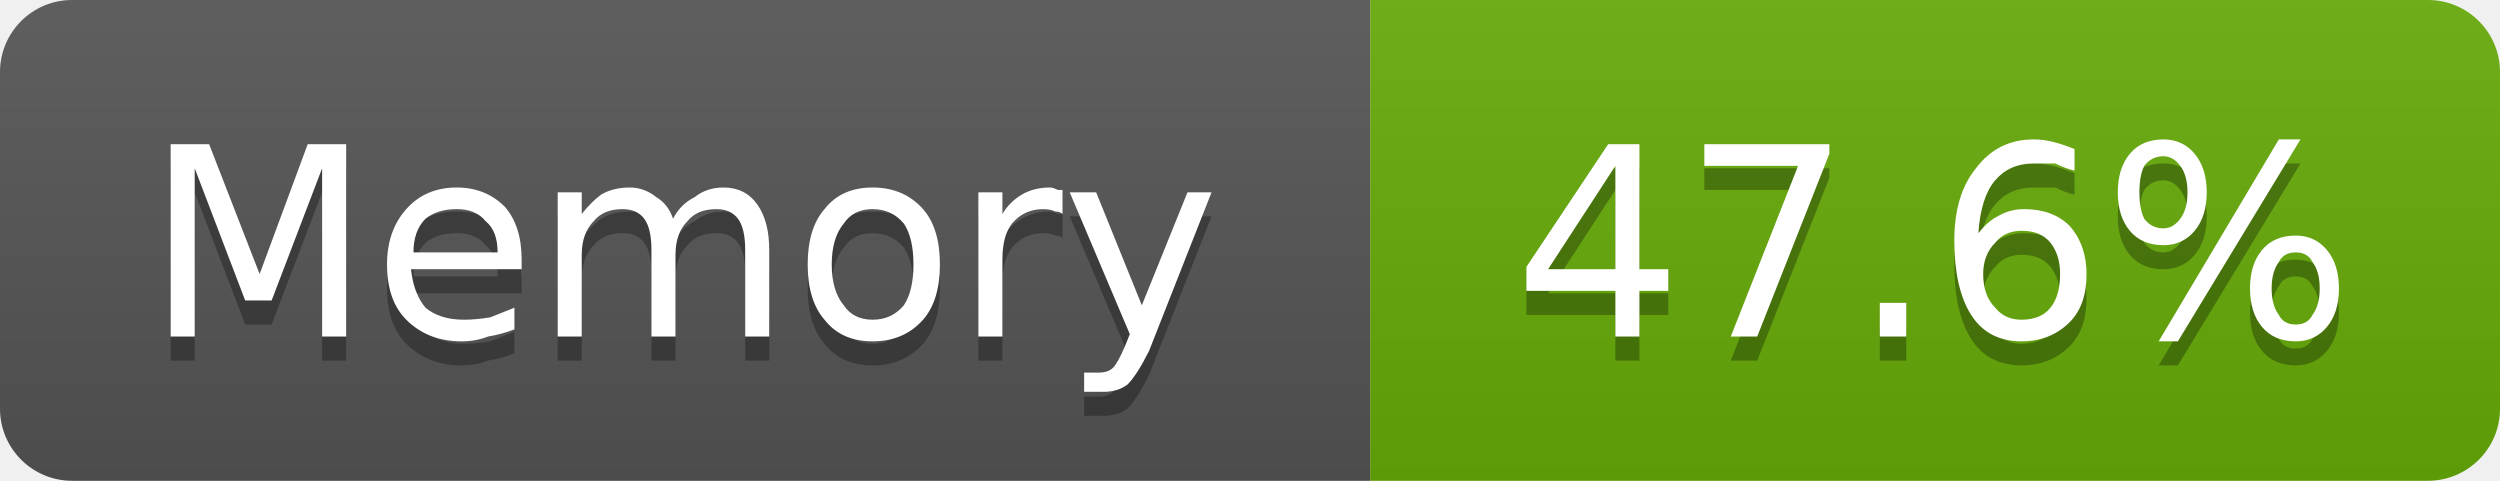
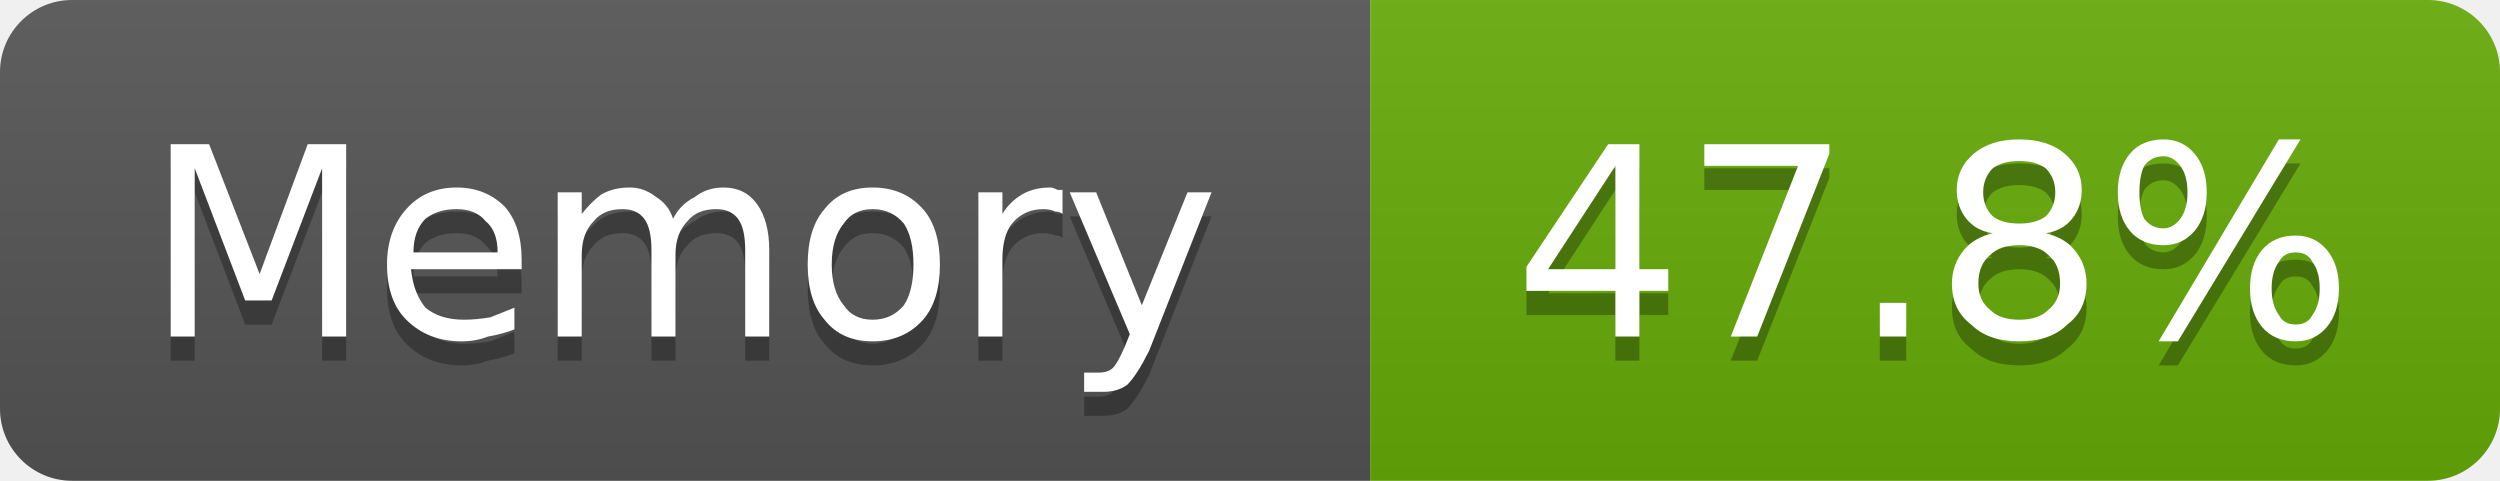
- <svg xmlns="http://www.w3.org/2000/svg" width="104" height="20" viewBox="0 0 104 20" role="img" aria-label="Memory: 47.6%">
+ <svg xmlns="http://www.w3.org/2000/svg" width="104" height="20" viewBox="0 0 104 20" role="img" aria-label="Memory: 47.8%">
  <linearGradient id="g-cluster_memory_usage" x2="0" y2="100%">
    <stop offset="0" stop-color="#bbb" stop-opacity=".1" />
    <stop offset="1" stop-opacity=".1" />
  </linearGradient>
  <clipPath id="r-cluster_memory_usage">
    <rect width="104" height="20" rx="3" fill="#fff" />
  </clipPath>
  <g clip-path="url(#r-cluster_memory_usage)">
    <rect width="57" height="20" fill="#555" />
    <rect x="57" width="47" height="20" fill="#67ac09" />
    <rect width="104" height="20" fill="url(#g-cluster_memory_usage)" />
    <path transform="translate(0 1)" fill="#010101" fill-opacity=".3" d="M7.1 6.0L8.7 6.0L10.8 11.4L12.8 6.0L14.4 6.0L14.4 14.0L13.4 14.0L13.4 7.0L11.3 12.5L10.2 12.5L8.1 7.0L8.1 14.0L7.1 14.0L7.1 6.0ZM21.7 10.8L21.7 11.2L17.1 11.2Q17.2 12.2 17.7 12.8Q18.3 13.3 19.3 13.3Q19.8 13.3 20.4 13.2Q20.9 13.0 21.4 12.8L21.4 13.7Q20.9 13.9 20.3 14.0Q19.8 14.2 19.2 14.2Q17.8 14.2 16.9 13.3Q16.1 12.5 16.1 11.0Q16.1 9.6 16.9 8.7Q17.7 7.8 19.0 7.8Q20.2 7.8 21.0 8.6Q21.7 9.4 21.7 10.8ZM20.7 10.5Q20.7 9.6 20.2 9.2Q19.8 8.7 19.0 8.7Q18.2 8.7 17.7 9.1Q17.2 9.6 17.2 10.5L20.7 10.5ZM28.0 9.1Q28.3 8.5 28.9 8.2Q29.4 7.8 30.1 7.8Q31.0 7.8 31.5 8.5Q32.0 9.2 32.0 10.4L32.0 14.0L31.0 14.0L31.0 10.4Q31.0 9.5 30.7 9.1Q30.4 8.7 29.8 8.7Q29.0 8.7 28.6 9.2Q28.1 9.7 28.1 10.6L28.1 14.0L27.1 14.0L27.1 10.4Q27.1 9.5 26.8 9.1Q26.5 8.7 25.9 8.7Q25.1 8.7 24.7 9.2Q24.2 9.7 24.2 10.6L24.2 14.0L23.2 14.0L23.2 8.0L24.2 8.0L24.2 8.9Q24.6 8.4 25.0 8.1Q25.5 7.8 26.2 7.8Q26.8 7.8 27.3 8.2Q27.8 8.5 28.0 9.1ZM36.3 8.7Q35.5 8.7 35.1 9.3Q34.6 9.9 34.6 11.0Q34.6 12.1 35.1 12.7Q35.5 13.3 36.3 13.3Q37.1 13.3 37.6 12.7Q38.0 12.1 38.0 11.0Q38.0 9.9 37.6 9.3Q37.1 8.7 36.3 8.7ZM36.3 7.8Q37.6 7.8 38.4 8.7Q39.1 9.5 39.1 11.0Q39.1 12.5 38.4 13.3Q37.6 14.2 36.3 14.2Q35.0 14.2 34.3 13.3Q33.6 12.5 33.6 11.0Q33.6 9.5 34.3 8.7Q35.0 7.8 36.3 7.8ZM44.2 8.9Q44.1 8.8 43.9 8.8Q43.7 8.7 43.4 8.7Q42.6 8.7 42.1 9.3Q41.7 9.8 41.7 10.8L41.7 14.0L40.7 14.0L40.7 8.0L41.7 8.0L41.7 8.9Q42.0 8.4 42.5 8.1Q43.0 7.8 43.7 7.8Q43.8 7.8 44.0 7.9Q44.1 7.9 44.2 7.9L44.2 8.9ZM47.8 14.6Q47.3 15.6 46.9 16.0Q46.5 16.3 45.9 16.3L45.1 16.3L45.1 15.5L45.7 15.5Q46.1 15.5 46.3 15.3Q46.5 15.1 46.8 14.4L47.0 13.9L44.5 8.0L45.6 8.0L47.5 12.7L49.4 8.0L50.4 8.0L47.8 14.6Z" />
    <path fill="#fff" d="M7.1 6.0L8.7 6.0L10.8 11.4L12.8 6.0L14.4 6.0L14.4 14.0L13.4 14.0L13.4 7.0L11.3 12.5L10.2 12.5L8.1 7.0L8.1 14.0L7.1 14.0L7.1 6.0ZM21.7 10.8L21.7 11.2L17.1 11.2Q17.2 12.2 17.7 12.8Q18.3 13.3 19.3 13.3Q19.8 13.3 20.4 13.2Q20.9 13.0 21.4 12.8L21.4 13.7Q20.9 13.9 20.3 14.0Q19.8 14.2 19.2 14.2Q17.8 14.2 16.9 13.3Q16.1 12.5 16.1 11.0Q16.1 9.6 16.9 8.7Q17.7 7.8 19.0 7.8Q20.2 7.8 21.0 8.6Q21.7 9.4 21.7 10.8ZM20.7 10.5Q20.7 9.6 20.2 9.2Q19.8 8.7 19.0 8.7Q18.2 8.7 17.7 9.1Q17.2 9.6 17.2 10.5L20.7 10.5ZM28.0 9.1Q28.3 8.5 28.9 8.2Q29.4 7.8 30.1 7.8Q31.0 7.8 31.5 8.5Q32.0 9.2 32.0 10.4L32.0 14.0L31.0 14.0L31.0 10.4Q31.0 9.5 30.7 9.1Q30.4 8.7 29.8 8.7Q29.0 8.7 28.6 9.2Q28.1 9.7 28.1 10.6L28.1 14.0L27.1 14.0L27.1 10.4Q27.1 9.5 26.8 9.1Q26.5 8.7 25.9 8.7Q25.1 8.7 24.7 9.2Q24.2 9.7 24.2 10.6L24.2 14.0L23.2 14.0L23.2 8.0L24.2 8.0L24.2 8.9Q24.6 8.4 25.0 8.1Q25.5 7.8 26.2 7.8Q26.8 7.8 27.3 8.2Q27.8 8.5 28.0 9.1ZM36.3 8.7Q35.5 8.7 35.1 9.3Q34.6 9.9 34.6 11.0Q34.6 12.1 35.1 12.7Q35.5 13.3 36.3 13.3Q37.1 13.3 37.6 12.7Q38.0 12.1 38.0 11.0Q38.0 9.9 37.6 9.3Q37.1 8.7 36.3 8.7ZM36.3 7.8Q37.6 7.8 38.4 8.7Q39.1 9.5 39.1 11.0Q39.1 12.5 38.4 13.3Q37.6 14.2 36.3 14.2Q35.0 14.2 34.3 13.3Q33.6 12.5 33.6 11.0Q33.6 9.5 34.3 8.7Q35.0 7.8 36.3 7.8ZM44.2 8.9Q44.1 8.8 43.9 8.8Q43.7 8.7 43.4 8.7Q42.6 8.7 42.1 9.3Q41.7 9.8 41.7 10.8L41.7 14.0L40.7 14.0L40.7 8.0L41.7 8.0L41.7 8.9Q42.0 8.4 42.5 8.1Q43.0 7.8 43.7 7.8Q43.8 7.8 44.0 7.9Q44.1 7.9 44.2 7.9L44.2 8.9ZM47.8 14.6Q47.3 15.6 46.9 16.0Q46.5 16.3 45.9 16.3L45.1 16.3L45.1 15.5L45.7 15.5Q46.1 15.5 46.3 15.3Q46.5 15.1 46.8 14.4L47.0 13.9L44.5 8.0L45.6 8.0L47.5 12.7L49.4 8.0L50.4 8.0L47.8 14.6Z" />
-     <path transform="translate(0 1)" fill="#010101" fill-opacity=".3" d="M67.2 6.9L64.4 11.2L67.2 11.2L67.2 6.9ZM66.9 6.0L68.2 6.0L68.2 11.2L69.4 11.2L69.4 12.1L68.2 12.1L68.2 14.0L67.2 14.0L67.2 12.1L63.5 12.1L63.5 11.1L66.9 6.0ZM70.9 6.0L76.1 6.0L76.1 6.4L73.1 14.0L72.0 14.0L74.8 6.9L70.9 6.9L70.9 6.0ZM78.2 12.6L79.3 12.6L79.3 14.0L78.2 14.0L78.2 12.6ZM84.1 9.6Q83.4 9.6 83.0 10.1Q82.5 10.6 82.5 11.4Q82.5 12.3 83.0 12.8Q83.4 13.3 84.1 13.3Q84.9 13.3 85.3 12.8Q85.7 12.3 85.7 11.4Q85.7 10.6 85.3 10.1Q84.9 9.6 84.1 9.6ZM86.3 6.2L86.3 7.1Q85.9 7.0 85.5 6.8Q85.0 6.8 84.6 6.8Q83.6 6.8 83.0 7.5Q82.4 8.2 82.3 9.7Q82.7 9.2 83.1 9.0Q83.6 8.7 84.2 8.7Q85.4 8.7 86.1 9.4Q86.8 10.2 86.8 11.4Q86.8 12.7 86.1 13.4Q85.3 14.2 84.1 14.2Q82.7 14.2 82.0 13.1Q81.3 12.0 81.3 10.0Q81.3 8.1 82.2 7.0Q83.1 5.8 84.6 5.8Q85.0 5.8 85.4 5.9Q85.8 6.0 86.3 6.2ZM95.5 10.5Q95.0 10.5 94.8 10.9Q94.5 11.3 94.5 12.0Q94.5 12.7 94.8 13.1Q95.0 13.5 95.5 13.5Q96.0 13.5 96.2 13.1Q96.5 12.7 96.5 12.0Q96.5 11.3 96.2 10.9Q96.0 10.5 95.5 10.5ZM95.5 9.8Q96.3 9.8 96.8 10.4Q97.3 11.0 97.3 12.0Q97.3 13.0 96.8 13.6Q96.3 14.2 95.5 14.2Q94.6 14.2 94.1 13.6Q93.6 13.0 93.6 12.0Q93.6 11.0 94.1 10.4Q94.6 9.8 95.5 9.8ZM90.0 6.5Q89.5 6.5 89.2 6.9Q89.0 7.3 89.0 8.0Q89.0 8.7 89.2 9.1Q89.5 9.5 90.0 9.5Q90.4 9.5 90.7 9.1Q91.0 8.7 91.0 8.0Q91.0 7.3 90.7 6.9Q90.4 6.5 90.0 6.5ZM94.8 5.8L95.7 5.8L90.6 14.2L89.8 14.2L94.8 5.8ZM90.0 5.8Q90.8 5.8 91.3 6.4Q91.8 7.0 91.8 8.0Q91.8 9.0 91.3 9.6Q90.8 10.2 90.0 10.2Q89.1 10.2 88.6 9.6Q88.1 9.0 88.1 8.0Q88.1 7.0 88.6 6.4Q89.1 5.8 90.0 5.8Z" />
-     <path fill="#fff" d="M67.2 6.9L64.4 11.2L67.2 11.2L67.2 6.9ZM66.9 6.0L68.2 6.0L68.2 11.2L69.4 11.2L69.4 12.1L68.2 12.1L68.2 14.0L67.2 14.0L67.2 12.1L63.5 12.1L63.5 11.1L66.9 6.0ZM70.9 6.0L76.1 6.0L76.1 6.4L73.1 14.0L72.0 14.0L74.8 6.9L70.9 6.9L70.9 6.0ZM78.2 12.6L79.3 12.6L79.3 14.0L78.2 14.0L78.2 12.6ZM84.1 9.6Q83.4 9.6 83.0 10.1Q82.5 10.6 82.5 11.4Q82.5 12.3 83.0 12.8Q83.4 13.3 84.1 13.3Q84.9 13.3 85.3 12.8Q85.7 12.3 85.7 11.4Q85.7 10.6 85.3 10.1Q84.9 9.6 84.1 9.6ZM86.3 6.2L86.3 7.1Q85.9 7.0 85.5 6.8Q85.0 6.8 84.6 6.8Q83.6 6.8 83.0 7.5Q82.4 8.2 82.3 9.7Q82.7 9.2 83.1 9.0Q83.6 8.7 84.2 8.7Q85.4 8.7 86.1 9.4Q86.8 10.2 86.8 11.4Q86.8 12.7 86.1 13.4Q85.3 14.2 84.1 14.2Q82.7 14.2 82.0 13.1Q81.3 12.0 81.3 10.0Q81.3 8.1 82.2 7.0Q83.1 5.8 84.6 5.8Q85.0 5.8 85.4 5.9Q85.8 6.0 86.3 6.2ZM95.5 10.5Q95.0 10.5 94.8 10.9Q94.5 11.3 94.5 12.0Q94.5 12.7 94.8 13.1Q95.0 13.5 95.5 13.5Q96.0 13.5 96.2 13.1Q96.5 12.7 96.5 12.0Q96.5 11.3 96.2 10.9Q96.0 10.5 95.5 10.5ZM95.5 9.8Q96.3 9.8 96.8 10.4Q97.3 11.0 97.3 12.0Q97.3 13.0 96.8 13.6Q96.3 14.2 95.5 14.2Q94.6 14.2 94.1 13.6Q93.6 13.0 93.6 12.0Q93.6 11.0 94.1 10.4Q94.6 9.8 95.5 9.8ZM90.0 6.5Q89.5 6.5 89.2 6.9Q89.0 7.3 89.0 8.0Q89.0 8.7 89.2 9.1Q89.5 9.5 90.0 9.5Q90.4 9.5 90.7 9.1Q91.0 8.7 91.0 8.0Q91.0 7.3 90.7 6.9Q90.4 6.5 90.0 6.5ZM94.8 5.8L95.7 5.8L90.6 14.2L89.8 14.2L94.8 5.8ZM90.0 5.8Q90.8 5.8 91.3 6.4Q91.8 7.0 91.8 8.0Q91.8 9.0 91.3 9.6Q90.8 10.2 90.0 10.2Q89.1 10.2 88.6 9.6Q88.1 9.0 88.1 8.0Q88.1 7.0 88.6 6.4Q89.1 5.8 90.0 5.8Z" />
+     <path transform="translate(0 1)" fill="#010101" fill-opacity=".3" d="M67.2 6.9L64.4 11.2L67.2 11.2L67.2 6.9ZM66.9 6.0L68.2 6.0L68.2 11.2L69.4 11.2L69.4 12.1L68.2 12.1L68.2 14.0L67.2 14.0L67.2 12.1L63.5 12.1L63.5 11.1L66.9 6.0ZM70.9 6.0L76.1 6.0L76.1 6.4L73.1 14.0L72.0 14.0L74.8 6.9L70.9 6.9L70.9 6.0ZM78.2 12.6L79.3 12.6L79.3 14.0L78.2 14.0L78.2 12.6ZM84.0 10.2Q83.2 10.2 82.8 10.6Q82.3 11.0 82.3 11.8Q82.3 12.5 82.8 12.9Q83.2 13.3 84.0 13.3Q84.8 13.3 85.2 12.9Q85.7 12.5 85.7 11.8Q85.7 11.0 85.2 10.6Q84.8 10.2 84.0 10.2ZM82.9 9.7Q82.2 9.6 81.8 9.1Q81.4 8.6 81.4 7.9Q81.4 7.0 82.1 6.4Q82.8 5.8 84.0 5.8Q85.2 5.8 85.9 6.4Q86.6 7.0 86.6 7.9Q86.6 8.6 86.2 9.1Q85.8 9.6 85.1 9.7Q85.9 9.9 86.3 10.4Q86.8 11.0 86.8 11.8Q86.8 12.9 86.0 13.5Q85.3 14.2 84.0 14.2Q82.7 14.2 82.0 13.5Q81.2 12.9 81.2 11.8Q81.2 11.0 81.7 10.4Q82.1 9.9 82.9 9.7ZM82.5 8.0Q82.5 8.6 82.9 9.0Q83.3 9.3 84.0 9.3Q84.7 9.3 85.1 9.0Q85.5 8.6 85.5 8.0Q85.5 7.4 85.1 7.0Q84.7 6.7 84.0 6.7Q83.3 6.7 82.9 7.0Q82.5 7.4 82.5 8.0ZM95.5 10.5Q95.0 10.5 94.8 10.9Q94.5 11.3 94.5 12.0Q94.5 12.7 94.8 13.1Q95.0 13.5 95.5 13.5Q96.0 13.5 96.2 13.1Q96.5 12.7 96.5 12.0Q96.5 11.3 96.2 10.9Q96.0 10.5 95.5 10.5ZM95.5 9.8Q96.3 9.8 96.8 10.4Q97.3 11.0 97.3 12.0Q97.3 13.0 96.8 13.6Q96.3 14.2 95.5 14.2Q94.6 14.2 94.1 13.6Q93.6 13.0 93.6 12.0Q93.6 11.0 94.1 10.4Q94.6 9.8 95.5 9.8ZM90.0 6.5Q89.5 6.5 89.2 6.9Q89.0 7.3 89.0 8.0Q89.0 8.7 89.2 9.1Q89.5 9.5 90.0 9.5Q90.4 9.5 90.7 9.1Q91.0 8.7 91.0 8.0Q91.0 7.3 90.7 6.9Q90.4 6.5 90.0 6.5ZM94.8 5.8L95.7 5.8L90.6 14.2L89.8 14.2L94.8 5.8ZM90.0 5.8Q90.8 5.8 91.3 6.4Q91.8 7.0 91.8 8.0Q91.8 9.0 91.3 9.6Q90.8 10.2 90.0 10.2Q89.1 10.2 88.6 9.6Q88.1 9.0 88.1 8.0Q88.1 7.0 88.6 6.4Q89.1 5.8 90.0 5.8Z" />
+     <path fill="#fff" d="M67.2 6.9L64.4 11.2L67.2 11.2L67.2 6.9ZM66.9 6.0L68.2 6.0L68.2 11.2L69.4 11.2L69.4 12.1L68.2 12.1L68.2 14.0L67.2 14.0L67.2 12.1L63.5 12.1L63.5 11.1L66.9 6.0ZM70.9 6.0L76.1 6.0L76.1 6.4L73.1 14.0L72.0 14.0L74.8 6.9L70.9 6.9L70.9 6.0ZM78.2 12.6L79.3 12.6L79.3 14.0L78.2 14.0L78.2 12.6ZM84.0 10.2Q83.2 10.2 82.8 10.6Q82.3 11.0 82.3 11.8Q82.3 12.5 82.8 12.9Q83.2 13.3 84.0 13.3Q84.8 13.3 85.2 12.9Q85.7 12.5 85.7 11.8Q85.7 11.0 85.2 10.6Q84.8 10.2 84.0 10.2ZM82.9 9.7Q82.2 9.6 81.8 9.1Q81.4 8.6 81.4 7.9Q81.4 7.0 82.1 6.4Q82.8 5.8 84.0 5.8Q85.2 5.8 85.9 6.4Q86.6 7.0 86.6 7.9Q86.6 8.6 86.2 9.1Q85.8 9.6 85.1 9.7Q85.9 9.9 86.3 10.4Q86.8 11.0 86.8 11.8Q86.8 12.9 86.0 13.5Q85.3 14.2 84.0 14.2Q82.7 14.2 82.0 13.5Q81.2 12.9 81.2 11.8Q81.2 11.0 81.7 10.4Q82.1 9.9 82.9 9.7ZM82.5 8.0Q82.5 8.6 82.9 9.0Q83.3 9.3 84.0 9.3Q84.7 9.3 85.1 9.0Q85.5 8.6 85.5 8.0Q85.5 7.4 85.1 7.0Q84.7 6.7 84.0 6.7Q83.3 6.7 82.9 7.0Q82.5 7.4 82.5 8.0ZM95.5 10.5Q95.0 10.5 94.8 10.9Q94.5 11.3 94.5 12.0Q94.5 12.7 94.8 13.1Q95.0 13.5 95.5 13.5Q96.0 13.5 96.2 13.1Q96.5 12.7 96.5 12.0Q96.5 11.3 96.2 10.9Q96.0 10.5 95.5 10.5ZM95.5 9.8Q96.3 9.8 96.8 10.4Q97.3 11.0 97.3 12.0Q97.3 13.0 96.8 13.6Q96.3 14.2 95.5 14.2Q94.6 14.2 94.1 13.6Q93.6 13.0 93.6 12.0Q93.6 11.0 94.1 10.4Q94.6 9.8 95.5 9.8ZM90.0 6.5Q89.5 6.5 89.2 6.9Q89.0 7.3 89.0 8.0Q89.0 8.7 89.2 9.1Q89.5 9.5 90.0 9.5Q90.4 9.5 90.7 9.1Q91.0 8.7 91.0 8.0Q91.0 7.3 90.7 6.9Q90.4 6.5 90.0 6.5ZM94.8 5.8L95.7 5.8L90.6 14.2L89.8 14.2L94.8 5.8ZM90.0 5.8Q90.8 5.8 91.3 6.4Q91.8 7.0 91.8 8.0Q91.8 9.0 91.3 9.6Q90.8 10.2 90.0 10.2Q89.1 10.2 88.6 9.6Q88.1 9.0 88.1 8.0Q88.1 7.0 88.6 6.4Q89.1 5.8 90.0 5.8Z" />
  </g>
</svg>
